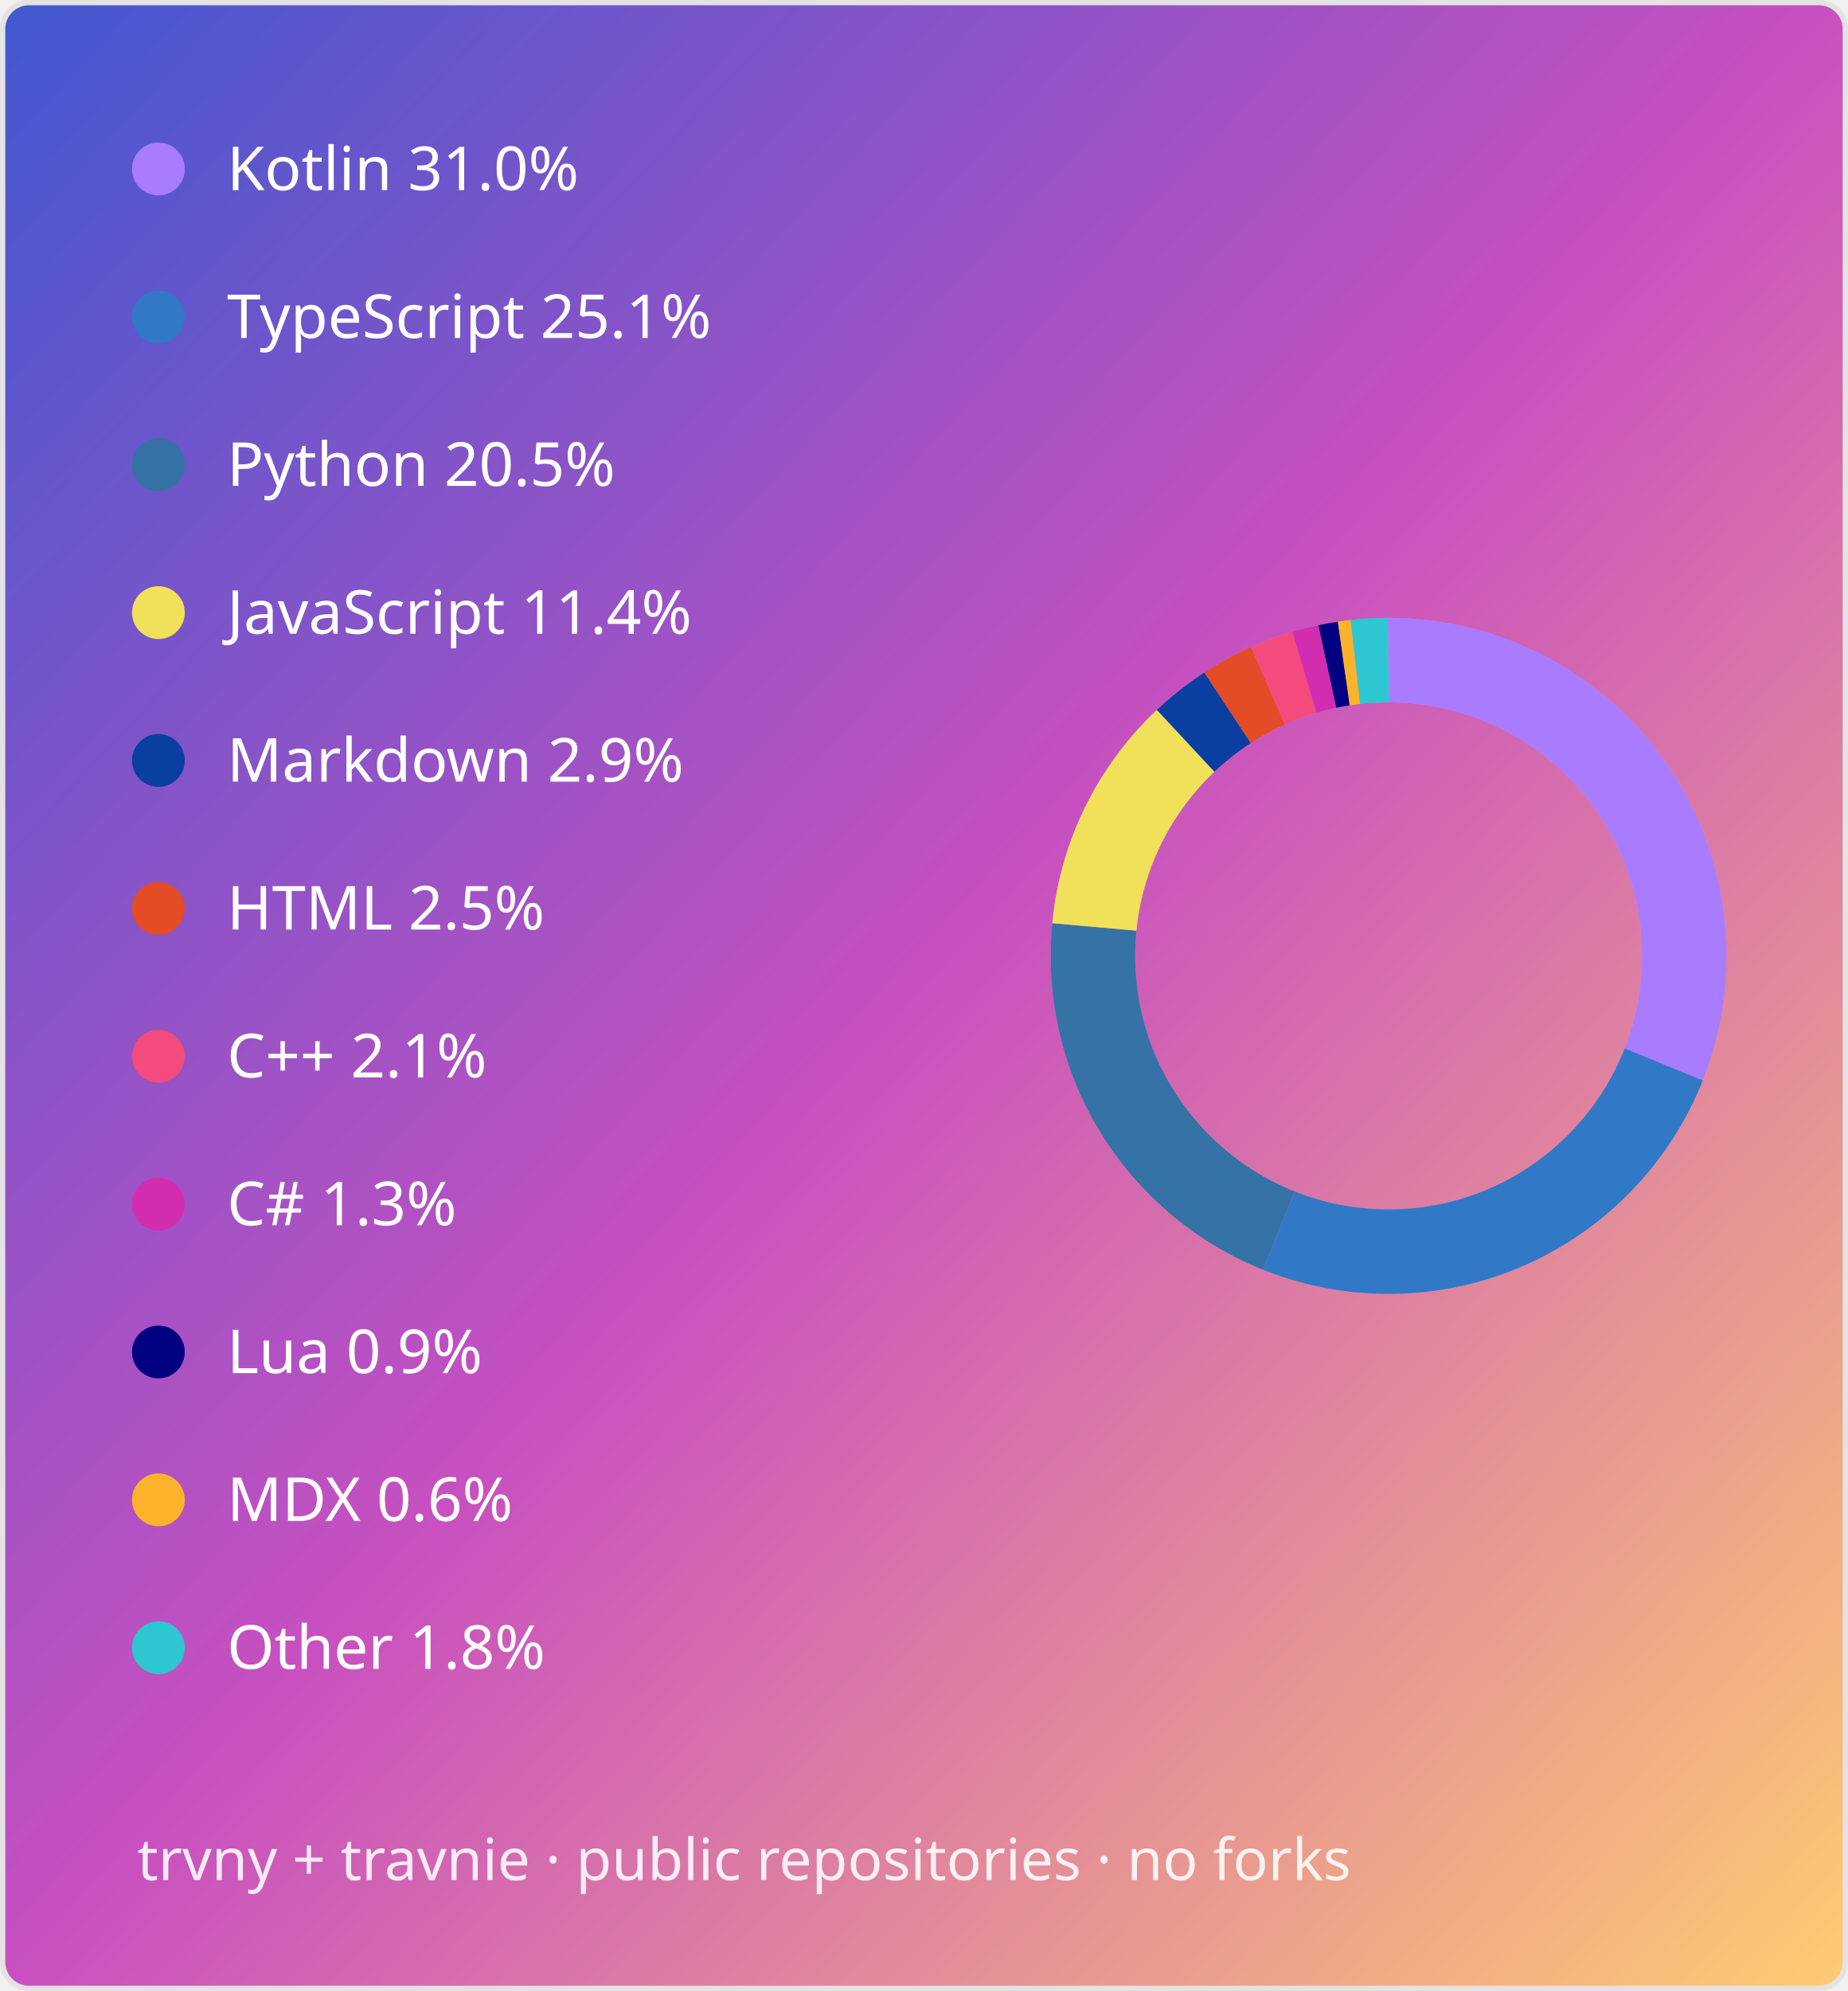
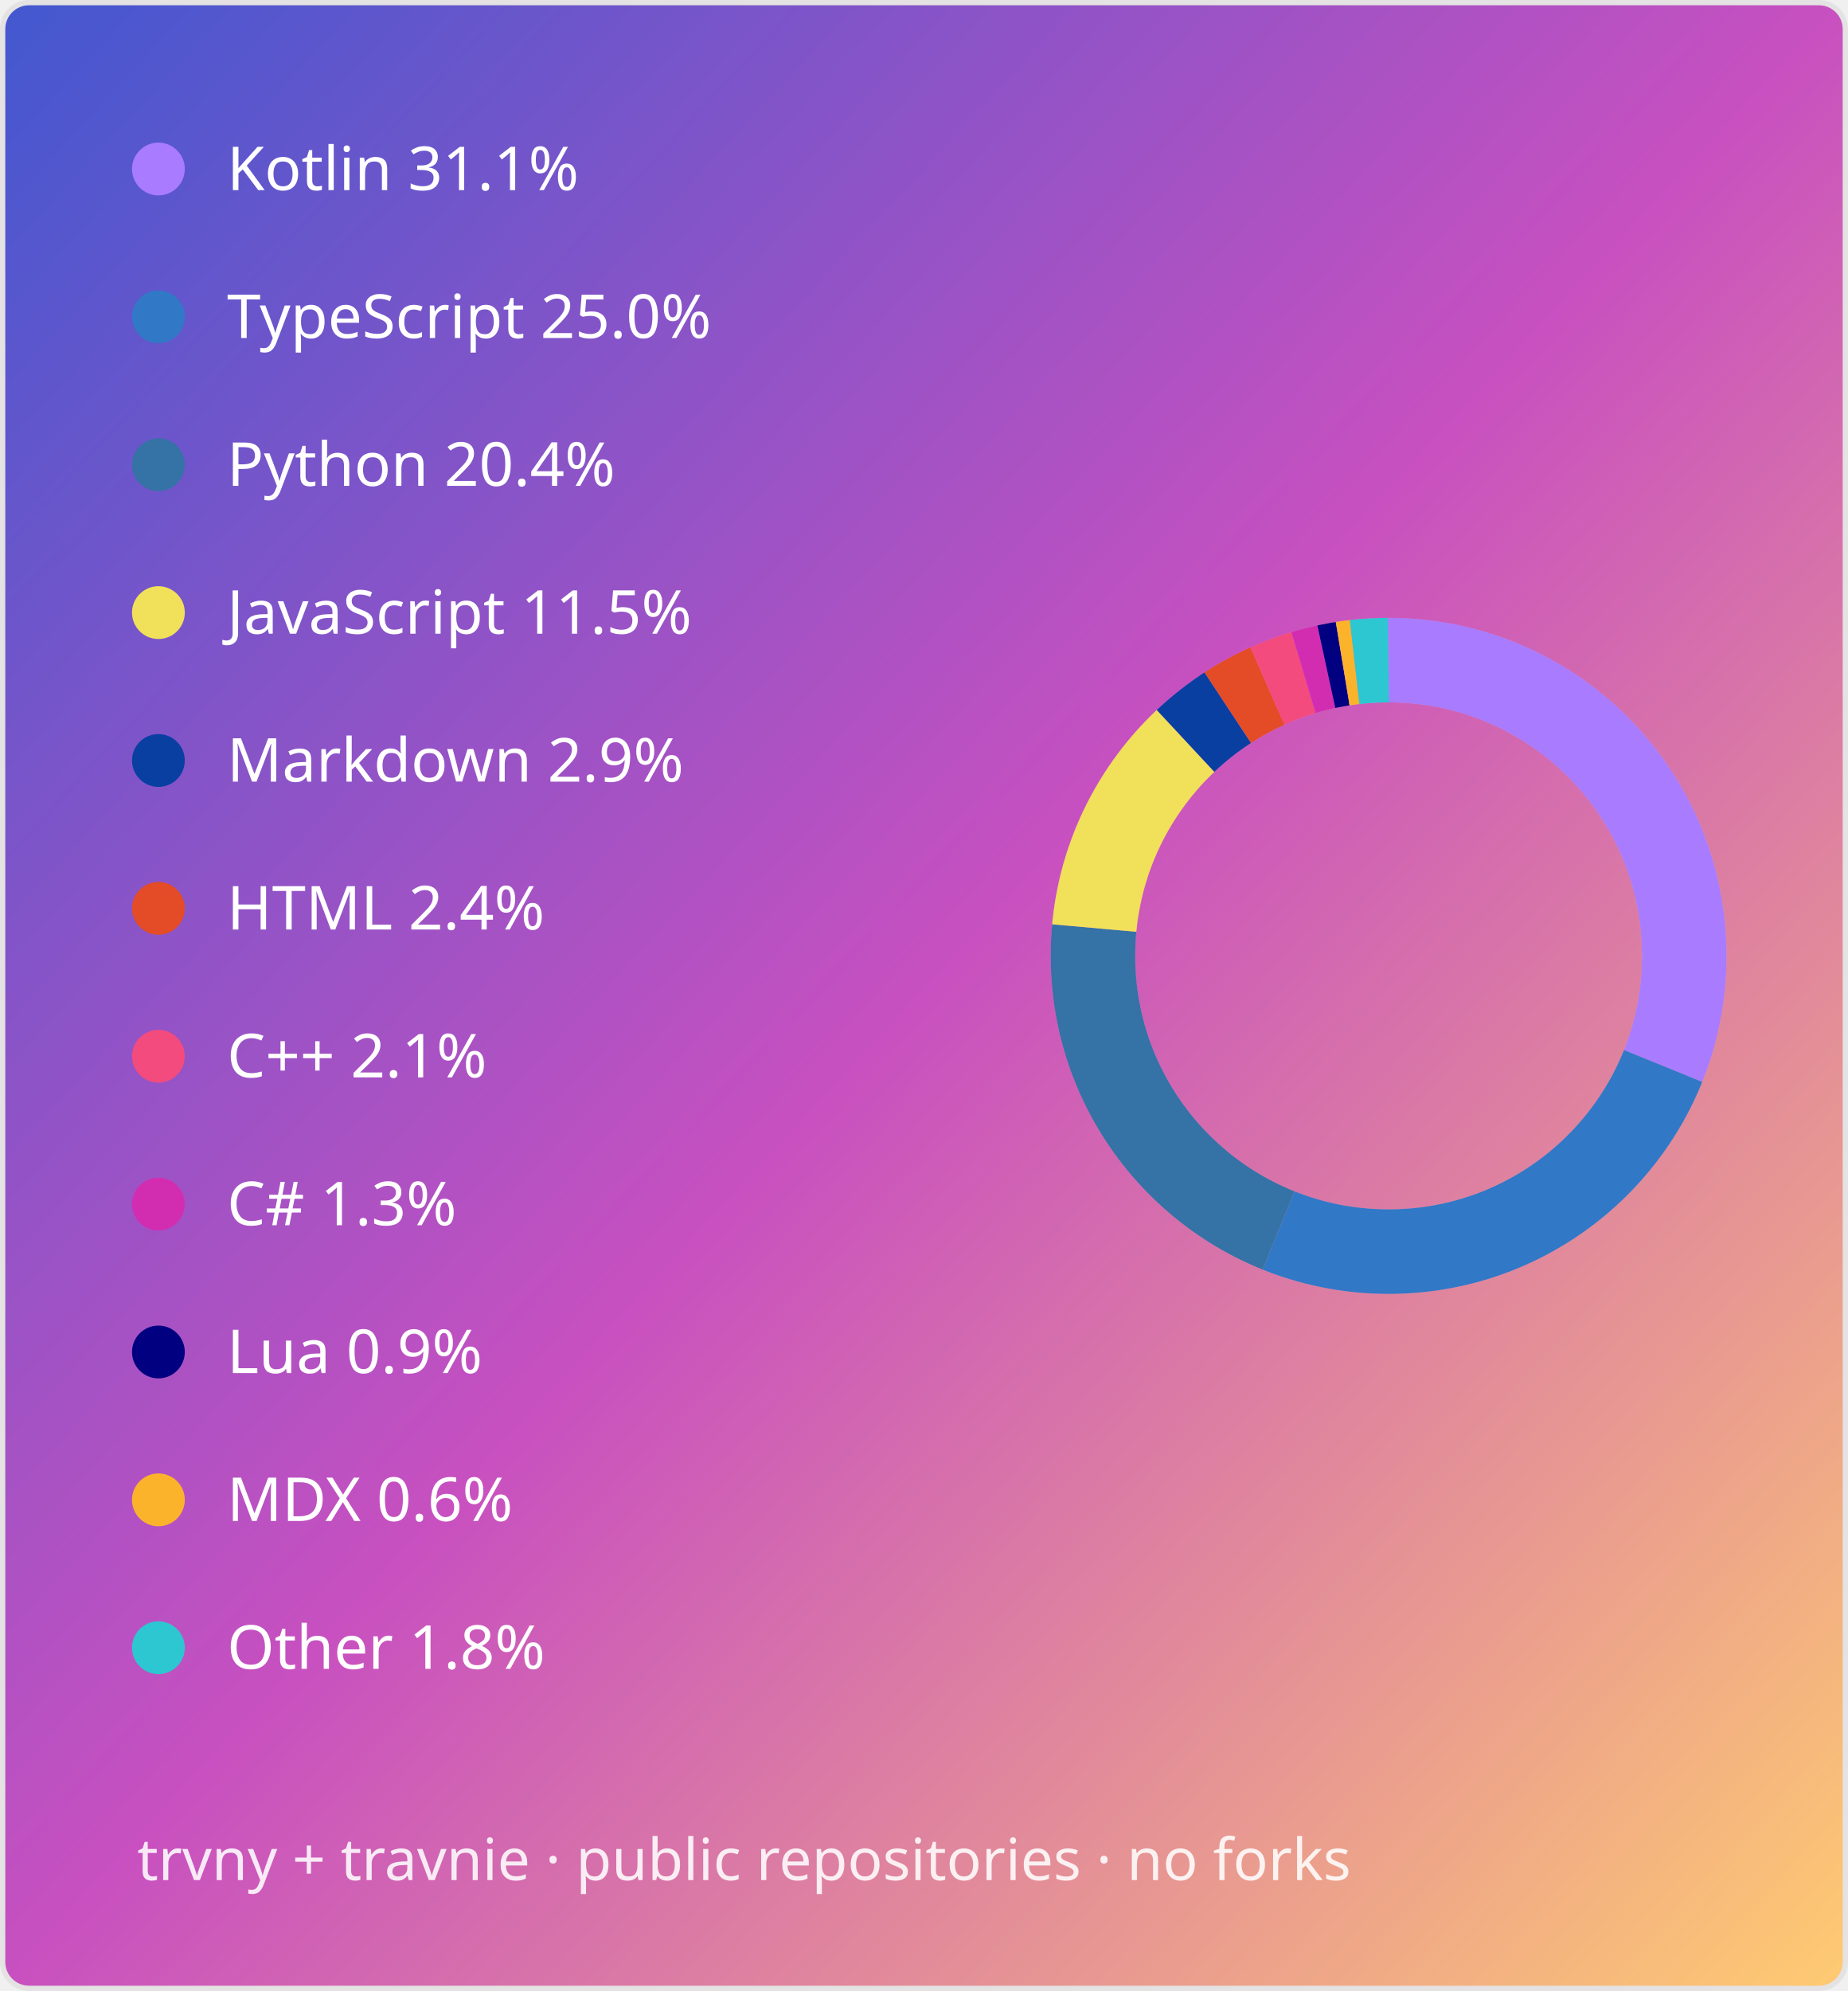
<svg xmlns="http://www.w3.org/2000/svg" width="350" height="377" viewBox="0 0 350 377" role="img" aria-labelledby="title description">
  <defs>
    <linearGradient id="gradient" x1="0" y1="0" x2="1" y2="1">
      <stop offset="0%" stop-color="#4158d0" />
      <stop offset="50%" stop-color="#c850c0" />
      <stop offset="100%" stop-color="#ffcc70" />
    </linearGradient>
  </defs>
  <style>
.lang{fill:#fff;font:400 11.5px "Segoe UI",Ubuntu,sans-serif}
.caption{fill:#fff;fill-opacity:.87;font:11px "Segoe UI",Ubuntu,sans-serif}
</style>
  <rect x=".5" y=".5" width="349" height="376" rx="5" fill="url(#gradient)" stroke="#e4e2e2" />
  <g>
    <circle cx="30" cy="32" r="5" fill="#a97bff" />
-     <text class="lang" x="43" y="36">Kotlin 31.0%</text>
+     <text class="lang" x="43" y="36">Kotlin 31.1%</text>
  </g>
  <g>
    <circle cx="30" cy="60" r="5" fill="#3178c6" />
-     <text class="lang" x="43" y="64">TypeScript 25.1%</text>
+     <text class="lang" x="43" y="64">TypeScript 25.0%</text>
  </g>
  <g>
    <circle cx="30" cy="88" r="5" fill="#3572a5" />
-     <text class="lang" x="43" y="92">Python 20.5%</text>
+     <text class="lang" x="43" y="92">Python 20.4%</text>
  </g>
  <g>
    <circle cx="30" cy="116" r="5" fill="#f1e05a" />
-     <text class="lang" x="43" y="120">JavaScript 11.4%</text>
+     <text class="lang" x="43" y="120">JavaScript 11.5%</text>
  </g>
  <g>
    <circle cx="30" cy="144" r="5" fill="#083fa1" />
    <text class="lang" x="43" y="148">Markdown 2.9%</text>
  </g>
  <g>
    <circle cx="30" cy="172" r="5" fill="#e34c26" />
-     <text class="lang" x="43" y="176">HTML 2.5%</text>
+     <text class="lang" x="43" y="176">HTML 2.4%</text>
  </g>
  <g>
    <circle cx="30" cy="200" r="5" fill="#f34b7d" />
    <text class="lang" x="43" y="204">C++ 2.1%</text>
  </g>
  <g>
    <circle cx="30" cy="228" r="5" fill="hsl(312 65% 50%)" />
    <text class="lang" x="43" y="232">C# 1.3%</text>
  </g>
  <g>
    <circle cx="30" cy="256" r="5" fill="#000080" />
    <text class="lang" x="43" y="260">Lua 0.9%</text>
  </g>
  <g>
    <circle cx="30" cy="284" r="5" fill="#fcb32c" />
    <text class="lang" x="43" y="288">MDX 0.6%</text>
  </g>
  <g>
    <circle cx="30" cy="312" r="5" fill="hsl(184 65% 50%)" />
    <text class="lang" x="43" y="316">Other 1.8%</text>
  </g>
  <circle cx="263" cy="181" r="56" fill="none" stroke="#fff" stroke-opacity=".22" stroke-width="16" />
-   <circle class="donut-segment" cx="263" cy="181" r="56" fill="none" stroke="#a97bff" stroke-width="16" stroke-dasharray="109.012 242.846" stroke-dashoffset="0" transform="rotate(-90 263 181)" />
-   <circle class="donut-segment" cx="263" cy="181" r="56" fill="none" stroke="#3178c6" stroke-width="16" stroke-dasharray="88.216 263.643" stroke-dashoffset="-109.012" transform="rotate(-90 263 181)" />
-   <circle class="donut-segment" cx="263" cy="181" r="56" fill="none" stroke="#3572a5" stroke-width="16" stroke-dasharray="72.183 279.675" stroke-dashoffset="-197.228" transform="rotate(-90 263 181)" />
-   <circle class="donut-segment" cx="263" cy="181" r="56" fill="none" stroke="#f1e05a" stroke-width="16" stroke-dasharray="40.117 311.741" stroke-dashoffset="-269.411" transform="rotate(-90 263 181)" />
-   <circle class="donut-segment" cx="263" cy="181" r="56" fill="none" stroke="#083fa1" stroke-width="16" stroke-dasharray="10.118 341.74" stroke-dashoffset="-309.528" transform="rotate(-90 263 181)" />
-   <circle class="donut-segment" cx="263" cy="181" r="56" fill="none" stroke="#e34c26" stroke-width="16" stroke-dasharray="8.737 343.121" stroke-dashoffset="-319.647" transform="rotate(-90 263 181)" />
-   <circle class="donut-segment" cx="263" cy="181" r="56" fill="none" stroke="#f34b7d" stroke-width="16" stroke-dasharray="7.327 344.531" stroke-dashoffset="-328.384" transform="rotate(-90 263 181)" />
-   <circle class="donut-segment" cx="263" cy="181" r="56" fill="none" stroke="hsl(312 65% 50%)" stroke-width="16" stroke-dasharray="4.494 347.364" stroke-dashoffset="-335.711" transform="rotate(-90 263 181)" />
-   <circle class="donut-segment" cx="263" cy="181" r="56" fill="none" stroke="#000080" stroke-width="16" stroke-dasharray="3.167 348.691" stroke-dashoffset="-340.205" transform="rotate(-90 263 181)" />
-   <circle class="donut-segment" cx="263" cy="181" r="56" fill="none" stroke="#fcb32c" stroke-width="16" stroke-dasharray="2.228 349.63" stroke-dashoffset="-343.372" transform="rotate(-90 263 181)" />
-   <circle class="donut-segment" cx="263" cy="181" r="56" fill="none" stroke="hsl(184 65% 50%)" stroke-width="16" stroke-dasharray="6.258 345.6" stroke-dashoffset="-345.6" transform="rotate(-90 263 181)" />
+   <circle class="donut-segment" cx="263" cy="181" r="56" fill="none" stroke="#a97bff" stroke-width="16" stroke-dasharray="109.326 242.532" stroke-dashoffset="0" transform="rotate(-90 263 181)" />
+   <circle class="donut-segment" cx="263" cy="181" r="56" fill="none" stroke="#3178c6" stroke-width="16" stroke-dasharray="87.975 263.884" stroke-dashoffset="-109.326" transform="rotate(-90 263 181)" />
+   <circle class="donut-segment" cx="263" cy="181" r="56" fill="none" stroke="#3572a5" stroke-width="16" stroke-dasharray="71.902 279.957" stroke-dashoffset="-197.301" transform="rotate(-90 263 181)" />
+   <circle class="donut-segment" cx="263" cy="181" r="56" fill="none" stroke="#f1e05a" stroke-width="16" stroke-dasharray="40.297 311.561" stroke-dashoffset="-269.203" transform="rotate(-90 263 181)" />
+   <circle class="donut-segment" cx="263" cy="181" r="56" fill="none" stroke="#083fa1" stroke-width="16" stroke-dasharray="10.185 341.673" stroke-dashoffset="-309.5" transform="rotate(-90 263 181)" />
+   <circle class="donut-segment" cx="263" cy="181" r="56" fill="none" stroke="#e34c26" stroke-width="16" stroke-dasharray="8.556 343.302" stroke-dashoffset="-319.685" transform="rotate(-90 263 181)" />
+   <circle class="donut-segment" cx="263" cy="181" r="56" fill="none" stroke="#f34b7d" stroke-width="16" stroke-dasharray="7.295 344.564" stroke-dashoffset="-328.241" transform="rotate(-90 263 181)" />
+   <circle class="donut-segment" cx="263" cy="181" r="56" fill="none" stroke="hsl(312 65% 50%)" stroke-width="16" stroke-dasharray="4.474 347.384" stroke-dashoffset="-335.536" transform="rotate(-90 263 181)" />
+   <circle class="donut-segment" cx="263" cy="181" r="56" fill="none" stroke="#000080" stroke-width="16" stroke-dasharray="3.153 348.705" stroke-dashoffset="-340.01" transform="rotate(-90 263 181)" />
+   <circle class="donut-segment" cx="263" cy="181" r="56" fill="none" stroke="#fcb32c" stroke-width="16" stroke-dasharray="2.284 349.574" stroke-dashoffset="-343.163" transform="rotate(-90 263 181)" />
+   <circle class="donut-segment" cx="263" cy="181" r="56" fill="none" stroke="hsl(184 65% 50%)" stroke-width="16" stroke-dasharray="6.411 345.447" stroke-dashoffset="-345.447" transform="rotate(-90 263 181)" />
  <text class="caption" x="26" y="356">trvny + travnie · public repositories · no forks</text>
</svg>
